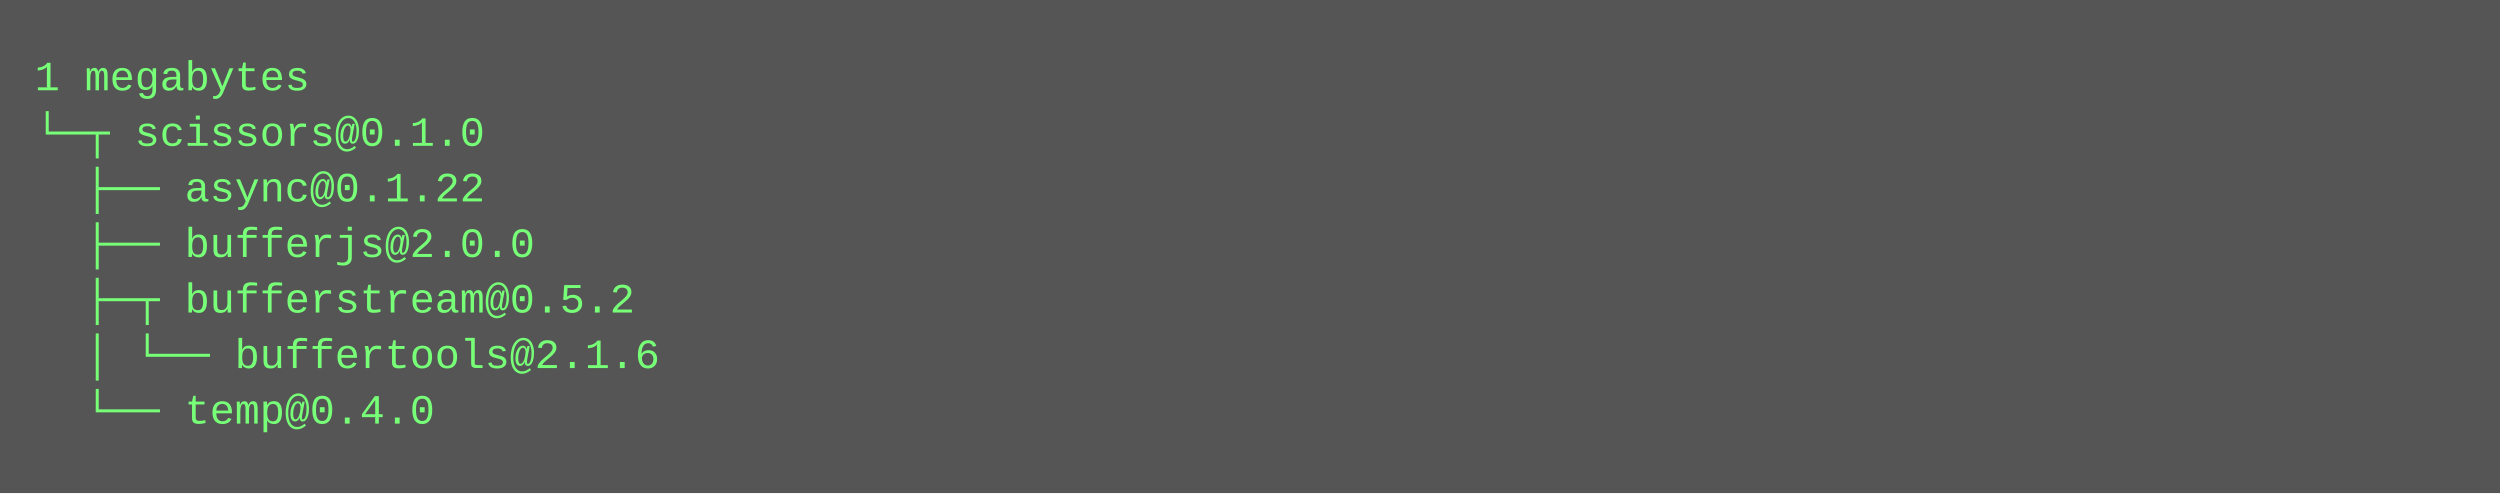
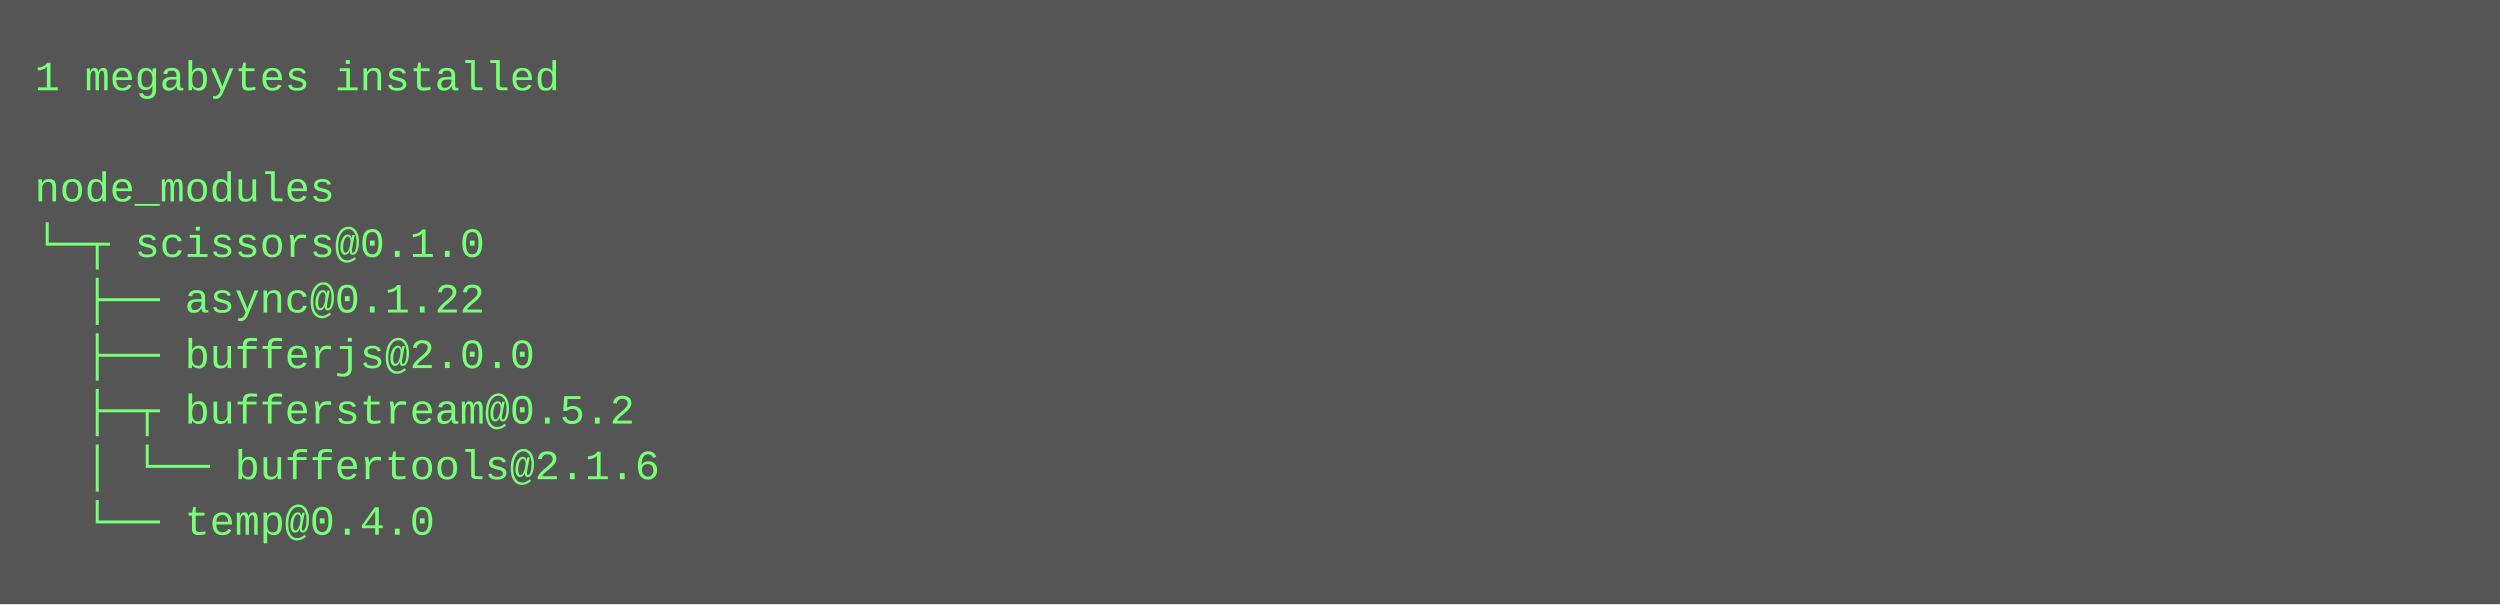
- <svg xmlns="http://www.w3.org/2000/svg" height="142" width="720">
-   <rect height="142" fill="#555" width="720" />
+ <svg xmlns="http://www.w3.org/2000/svg" height="174" width="720">
+   <rect height="174" fill="#555" width="720" />
  <text fill="#7f7" font-family="Courier New" font-size="12" xml:space="preserve">
-     <tspan x="10" y="26">1 megabytes</tspan>
-     <tspan x="10" y="42">└─┬ scissors@0.1.0 </tspan>
-     <tspan x="10" y="58">  ├── async@0.1.22 </tspan>
-     <tspan x="10" y="74">  ├── bufferjs@2.0.0 </tspan>
-     <tspan x="10" y="90">  ├─┬ bufferstream@0.5.2 </tspan>
-     <tspan x="10" y="106">  │ └── buffertools@2.1.6 </tspan>
-     <tspan x="10" y="122">  └── temp@0.4.0</tspan>
+     <tspan x="10" y="26">1 megabytes installed</tspan>
+     <tspan x="10" y="42" />
+     <tspan x="10" y="58">node_modules</tspan>
+     <tspan x="10" y="74">└─┬ scissors@0.1.0 </tspan>
+     <tspan x="10" y="90">  ├── async@0.1.22 </tspan>
+     <tspan x="10" y="106">  ├── bufferjs@2.0.0 </tspan>
+     <tspan x="10" y="122">  ├─┬ bufferstream@0.5.2 </tspan>
+     <tspan x="10" y="138">  │ └── buffertools@2.1.6 </tspan>
+     <tspan x="10" y="154">  └── temp@0.4.0</tspan>
  </text>
</svg>
